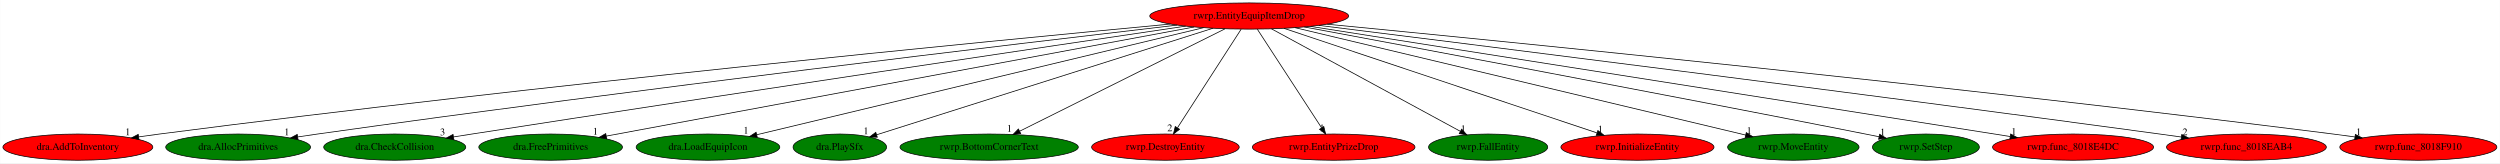
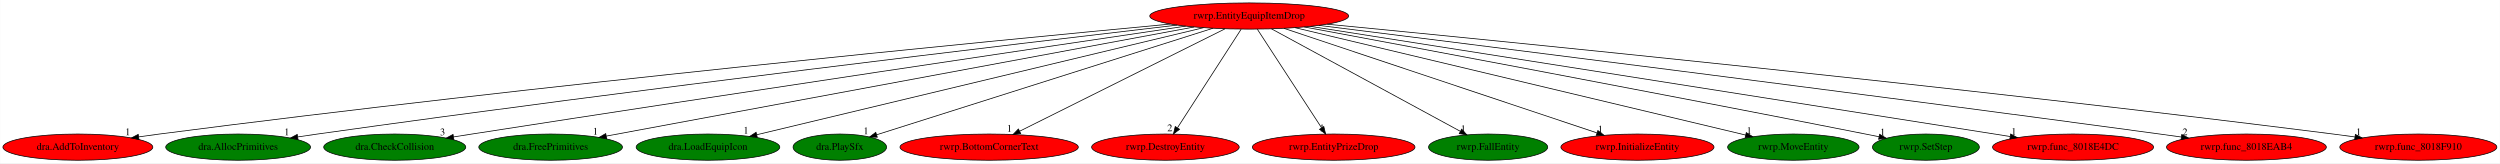
<svg xmlns="http://www.w3.org/2000/svg" xmlns:xlink="http://www.w3.org/1999/xlink" width="3432pt" height="224pt" viewBox="0.00 0.00 3431.58 224.00">
  <g id="graph0" class="graph" transform="scale(1 1) rotate(0) translate(4 220)">
    <polygon fill="white" stroke="transparent" points="-4,4 -4,-220 3427.58,-220 3427.58,4 -4,4" />
    <g id="node1" class="node">
      <ellipse fill="red" stroke="black" cx="1710.69" cy="-198" rx="136.48" ry="18" />
      <text text-anchor="middle" x="1710.69" y="-194.3" font-family="Times,serif" font-size="14.00">rwrp.EntityEquipItemDrop</text>
    </g>
    <g id="node2" class="node">
      <g id="a_node2">
        <a xlink:href="dra.AddToInventory.svg" xlink:title="dra.AddToInventory">
          <ellipse fill="red" stroke="black" cx="102.69" cy="-18" rx="102.88" ry="18" />
          <text text-anchor="middle" x="102.69" y="-14.3" font-family="Times,serif" font-size="14.00">dra.AddToInventory</text>
        </a>
      </g>
    </g>
    <g id="edge1" class="edge">
      <path fill="none" stroke="black" d="M1602.55,-186.99C1356,-163.8 733.45,-103.25 214.69,-36 205.43,-34.8 195.74,-33.46 186.12,-32.07" />
      <polygon fill="black" stroke="black" points="186.53,-28.59 176.13,-30.61 185.52,-35.52 186.53,-28.59" />
      <text text-anchor="middle" x="171.13" y="-34.41" font-family="Times,serif" font-size="14.00">1</text>
    </g>
    <g id="node3" class="node">
      <g id="a_node3">
        <a xlink:href="dra.AllocPrimitives.svg" xlink:title="dra.AllocPrimitives">
          <ellipse fill="green" stroke="black" cx="322.69" cy="-18" rx="99.38" ry="18" />
          <text text-anchor="middle" x="322.69" y="-14.3" font-family="Times,serif" font-size="14.00">dra.AllocPrimitives</text>
        </a>
      </g>
    </g>
    <g id="edge2" class="edge">
      <path fill="none" stroke="black" d="M1611.87,-185.57C1396.95,-160.48 871.04,-97.9 431.69,-36 422.85,-34.75 413.61,-33.4 404.41,-32.01" />
      <polygon fill="black" stroke="black" points="404.88,-28.54 394.47,-30.5 403.83,-35.47 404.88,-28.54" />
      <text text-anchor="middle" x="389.47" y="-34.3" font-family="Times,serif" font-size="14.00">1</text>
    </g>
    <g id="node4" class="node">
      <g id="a_node4">
        <a xlink:href="dra.CheckCollision.svg" xlink:title="dra.CheckCollision">
          <ellipse fill="green" stroke="black" cx="537.69" cy="-18" rx="97.48" ry="18" />
          <text text-anchor="middle" x="537.69" y="-14.3" font-family="Times,serif" font-size="14.00">dra.CheckCollision</text>
        </a>
      </g>
    </g>
    <g id="edge3" class="edge">
      <path fill="none" stroke="black" d="M1623.51,-184.13C1441.43,-157.17 1007.44,-92.61 643.69,-36 635.48,-34.72 626.92,-33.38 618.38,-32.02" />
      <polygon fill="black" stroke="black" points="618.8,-28.54 608.38,-30.43 617.7,-35.46 618.8,-28.54" />
      <text text-anchor="middle" x="603.38" y="-34.23" font-family="Times,serif" font-size="14.00">3</text>
    </g>
    <g id="node5" class="node">
      <g id="a_node5">
        <a xlink:href="dra.FreePrimitives.svg" xlink:title="dra.FreePrimitives">
          <ellipse fill="green" stroke="black" cx="751.69" cy="-18" rx="98.58" ry="18" />
          <text text-anchor="middle" x="751.69" y="-14.3" font-family="Times,serif" font-size="14.00">dra.FreePrimitives</text>
        </a>
      </g>
    </g>
    <g id="edge4" class="edge">
      <path fill="none" stroke="black" d="M1635.04,-182.96C1455.98,-149.72 1007.79,-66.54 828.04,-33.17" />
      <polygon fill="black" stroke="black" points="828.61,-29.72 818.14,-31.33 827.33,-36.6 828.61,-29.72" />
      <text text-anchor="middle" x="813.14" y="-35.13" font-family="Times,serif" font-size="14.00">1</text>
    </g>
    <g id="node6" class="node">
      <g id="a_node6">
        <a xlink:href="dra.LoadEquipIcon.svg" xlink:title="dra.LoadEquipIcon">
          <ellipse fill="green" stroke="black" cx="967.69" cy="-18" rx="98.58" ry="18" />
          <text text-anchor="middle" x="967.69" y="-14.3" font-family="Times,serif" font-size="14.00">dra.LoadEquipIcon</text>
        </a>
      </g>
    </g>
    <g id="edge5" class="edge">
      <path fill="none" stroke="black" d="M1647.98,-181.98C1509.27,-148.75 1177.44,-69.25 1034.77,-35.07" />
      <polygon fill="black" stroke="black" points="1035.37,-31.61 1024.83,-32.69 1033.74,-38.42 1035.37,-31.61" />
      <text text-anchor="middle" x="1019.83" y="-36.49" font-family="Times,serif" font-size="14.00">1</text>
    </g>
    <g id="node7" class="node">
      <g id="a_node7">
        <a xlink:href="dra.PlaySfx.svg" xlink:title="dra.PlaySfx">
          <ellipse fill="green" stroke="black" cx="1148.69" cy="-18" rx="64.19" ry="18" />
          <text text-anchor="middle" x="1148.69" y="-14.3" font-family="Times,serif" font-size="14.00">dra.PlaySfx</text>
        </a>
      </g>
    </g>
    <g id="edge6" class="edge">
      <path fill="none" stroke="black" d="M1660.82,-181.2C1554.4,-147.5 1306.09,-68.85 1199.15,-34.98" />
      <polygon fill="black" stroke="black" points="1200.15,-31.63 1189.56,-31.94 1198.04,-38.3 1200.15,-31.63" />
      <text text-anchor="middle" x="1184.56" y="-35.74" font-family="Times,serif" font-size="14.00">1</text>
    </g>
    <g id="node8" class="node">
      <g id="a_node8">
        <a xlink:href="rwrp.BottomCornerText.svg" xlink:title="rwrp.BottomCornerText">
-           <ellipse fill="green" stroke="black" cx="1353.69" cy="-18" rx="122.38" ry="18" />
+           <ellipse fill="red" stroke="black" cx="1353.69" cy="-18" rx="122.38" ry="18" />
          <text text-anchor="middle" x="1353.69" y="-14.3" font-family="Times,serif" font-size="14.00">rwrp.BottomCornerText</text>
        </a>
      </g>
    </g>
    <g id="edge7" class="edge">
      <path fill="none" stroke="black" d="M1677.43,-180.41C1612.16,-147.87 1467.44,-75.71 1395.69,-39.94" />
      <polygon fill="black" stroke="black" points="1396.99,-36.68 1386.48,-35.35 1393.87,-42.94 1396.99,-36.68" />
      <text text-anchor="middle" x="1381.48" y="-39.15" font-family="Times,serif" font-size="14.00">1</text>
    </g>
    <g id="node9" class="node">
      <g id="a_node9">
        <a xlink:href="rwrp.DestroyEntity.svg" xlink:title="rwrp.DestroyEntity">
          <ellipse fill="red" stroke="black" cx="1595.69" cy="-18" rx="101.28" ry="18" />
          <text text-anchor="middle" x="1595.69" y="-14.3" font-family="Times,serif" font-size="14.00">rwrp.DestroyEntity</text>
        </a>
      </g>
    </g>
    <g id="edge8" class="edge">
      <path fill="none" stroke="black" d="M1699.66,-179.93C1679.4,-148.57 1636.14,-81.6 1612.3,-44.71" />
      <polygon fill="black" stroke="black" points="1615.05,-42.52 1606.68,-36.02 1609.17,-46.31 1615.05,-42.52" />
      <text text-anchor="middle" x="1601.68" y="-39.82" font-family="Times,serif" font-size="14.00">2</text>
    </g>
    <g id="node10" class="node">
      <g id="a_node10">
        <a xlink:href="rwrp.EntityPrizeDrop.svg" xlink:title="rwrp.EntityPrizeDrop">
          <ellipse fill="red" stroke="black" cx="1826.69" cy="-18" rx="111.58" ry="18" />
          <text text-anchor="middle" x="1826.69" y="-14.3" font-family="Times,serif" font-size="14.00">rwrp.EntityPrizeDrop</text>
        </a>
      </g>
    </g>
    <g id="edge9" class="edge">
      <path fill="none" stroke="black" d="M1721.81,-179.93C1742.25,-148.57 1785.89,-81.6 1809.94,-44.71" />
      <polygon fill="black" stroke="black" points="1813.07,-46.3 1815.6,-36.02 1807.21,-42.48 1813.07,-46.3" />
      <text text-anchor="middle" x="1810.6" y="-39.82" font-family="Times,serif" font-size="14.00">1</text>
    </g>
    <g id="node11" class="node">
      <g id="a_node11">
        <a xlink:href="rwrp.FallEntity.svg" xlink:title="rwrp.FallEntity">
          <ellipse fill="green" stroke="black" cx="2038.69" cy="-18" rx="81.79" ry="18" />
          <text text-anchor="middle" x="2038.69" y="-14.3" font-family="Times,serif" font-size="14.00">rwrp.FallEntity</text>
        </a>
      </g>
    </g>
    <g id="edge10" class="edge">
      <path fill="none" stroke="black" d="M1741.25,-180.41C1801.4,-147.77 1934.99,-75.28 2000.7,-39.62" />
      <polygon fill="black" stroke="black" points="2002.38,-42.69 2009.5,-34.84 1999.05,-36.53 2002.38,-42.69" />
      <text text-anchor="middle" x="2004.5" y="-38.64" font-family="Times,serif" font-size="14.00">1</text>
    </g>
    <g id="node12" class="node">
      <g id="a_node12">
        <a xlink:href="rwrp.InitializeEntity.svg" xlink:title="rwrp.InitializeEntity">
          <ellipse fill="red" stroke="black" cx="2243.69" cy="-18" rx="105.08" ry="18" />
          <text text-anchor="middle" x="2243.69" y="-14.3" font-family="Times,serif" font-size="14.00">rwrp.InitializeEntity</text>
        </a>
      </g>
    </g>
    <g id="edge11" class="edge">
      <path fill="none" stroke="black" d="M1758.46,-181.05C1857.1,-148.1 2082.85,-72.71 2187.95,-37.61" />
      <polygon fill="black" stroke="black" points="2189.36,-40.83 2197.74,-34.35 2187.15,-34.19 2189.36,-40.83" />
      <text text-anchor="middle" x="2192.74" y="-38.15" font-family="Times,serif" font-size="14.00">1</text>
    </g>
    <g id="node13" class="node">
      <g id="a_node13">
        <a xlink:href="rwrp.MoveEntity.svg" xlink:title="rwrp.MoveEntity">
          <ellipse fill="green" stroke="black" cx="2457.69" cy="-18" rx="90.18" ry="18" />
          <text text-anchor="middle" x="2457.69" y="-14.3" font-family="Times,serif" font-size="14.00">rwrp.MoveEntity</text>
        </a>
      </g>
    </g>
    <g id="edge12" class="edge">
      <path fill="none" stroke="black" d="M1773.74,-181.98C1913.8,-148.6 2249.69,-68.56 2392.1,-34.63" />
      <polygon fill="black" stroke="black" points="2393.09,-37.99 2402.01,-32.27 2391.47,-31.18 2393.09,-37.99" />
      <text text-anchor="middle" x="2397.01" y="-36.07" font-family="Times,serif" font-size="14.00">1</text>
    </g>
    <g id="node14" class="node">
      <g id="a_node14">
        <a xlink:href="rwrp.SetStep.svg" xlink:title="rwrp.SetStep">
          <ellipse fill="green" stroke="black" cx="2639.69" cy="-18" rx="73.39" ry="18" />
          <text text-anchor="middle" x="2639.69" y="-14.3" font-family="Times,serif" font-size="14.00">rwrp.SetStep</text>
        </a>
      </g>
    </g>
    <g id="edge13" class="edge">
      <path fill="none" stroke="black" d="M1786.31,-182.98C1934.33,-155.44 2272.69,-92.11 2556.69,-36 2562.75,-34.8 2569.06,-33.54 2575.37,-32.27" />
      <polygon fill="black" stroke="black" points="2576.14,-35.68 2585.24,-30.27 2574.75,-28.82 2576.14,-35.68" />
      <text text-anchor="middle" x="2580.24" y="-34.07" font-family="Times,serif" font-size="14.00">1</text>
    </g>
    <g id="node15" class="node">
      <g id="a_node15">
        <a xlink:href="rwrp.func_8018E4DC.svg" xlink:title="rwrp.func_8018E4DC">
          <ellipse fill="red" stroke="black" cx="2841.69" cy="-18" rx="110.48" ry="18" />
          <text text-anchor="middle" x="2841.69" y="-14.3" font-family="Times,serif" font-size="14.00">rwrp.func_8018E4DC</text>
        </a>
      </g>
    </g>
    <g id="edge14" class="edge">
      <path fill="none" stroke="black" d="M1794.78,-183.77C2003.55,-150.91 2543.96,-65.86 2755.23,-32.61" />
      <polygon fill="black" stroke="black" points="2756.01,-36.03 2765.34,-31.02 2754.92,-29.11 2756.01,-36.03" />
      <text text-anchor="middle" x="2760.34" y="-34.82" font-family="Times,serif" font-size="14.00">1</text>
    </g>
    <g id="node16" class="node">
      <g id="a_node16">
        <a xlink:href="rwrp.func_8018EAB4.svg" xlink:title="rwrp.func_8018EAB4">
          <ellipse fill="red" stroke="black" cx="3079.69" cy="-18" rx="109.68" ry="18" />
          <text text-anchor="middle" x="3079.69" y="-14.3" font-family="Times,serif" font-size="14.00">rwrp.func_8018EAB4</text>
        </a>
      </g>
    </g>
    <g id="edge15" class="edge">
      <path fill="none" stroke="black" d="M1806.41,-185.13C2015.82,-159.06 2530.31,-94.45 2960.69,-36 2970.31,-34.69 2980.36,-33.3 2990.36,-31.9" />
      <polygon fill="black" stroke="black" points="2990.93,-35.35 3000.34,-30.49 2989.95,-28.42 2990.93,-35.35" />
      <text text-anchor="middle" x="2995.34" y="-34.29" font-family="Times,serif" font-size="14.00">2</text>
    </g>
    <g id="node17" class="node">
      <g id="a_node17">
        <a xlink:href="rwrp.func_8018F910.svg" xlink:title="rwrp.func_8018F910">
          <ellipse fill="red" stroke="black" cx="3315.69" cy="-18" rx="107.78" ry="18" />
          <text text-anchor="middle" x="3315.69" y="-14.3" font-family="Times,serif" font-size="14.00">rwrp.func_8018F910</text>
        </a>
      </g>
    </g>
    <g id="edge16" class="edge">
      <path fill="none" stroke="black" d="M1817.76,-186.77C2062.61,-163.08 2682.16,-101.45 3198.69,-36 3208.39,-34.77 3218.53,-33.41 3228.61,-32.01" />
      <polygon fill="black" stroke="black" points="3229.23,-35.46 3238.65,-30.6 3228.26,-28.53 3229.23,-35.46" />
      <text text-anchor="middle" x="3233.65" y="-34.4" font-family="Times,serif" font-size="14.00">1</text>
    </g>
  </g>
</svg>
